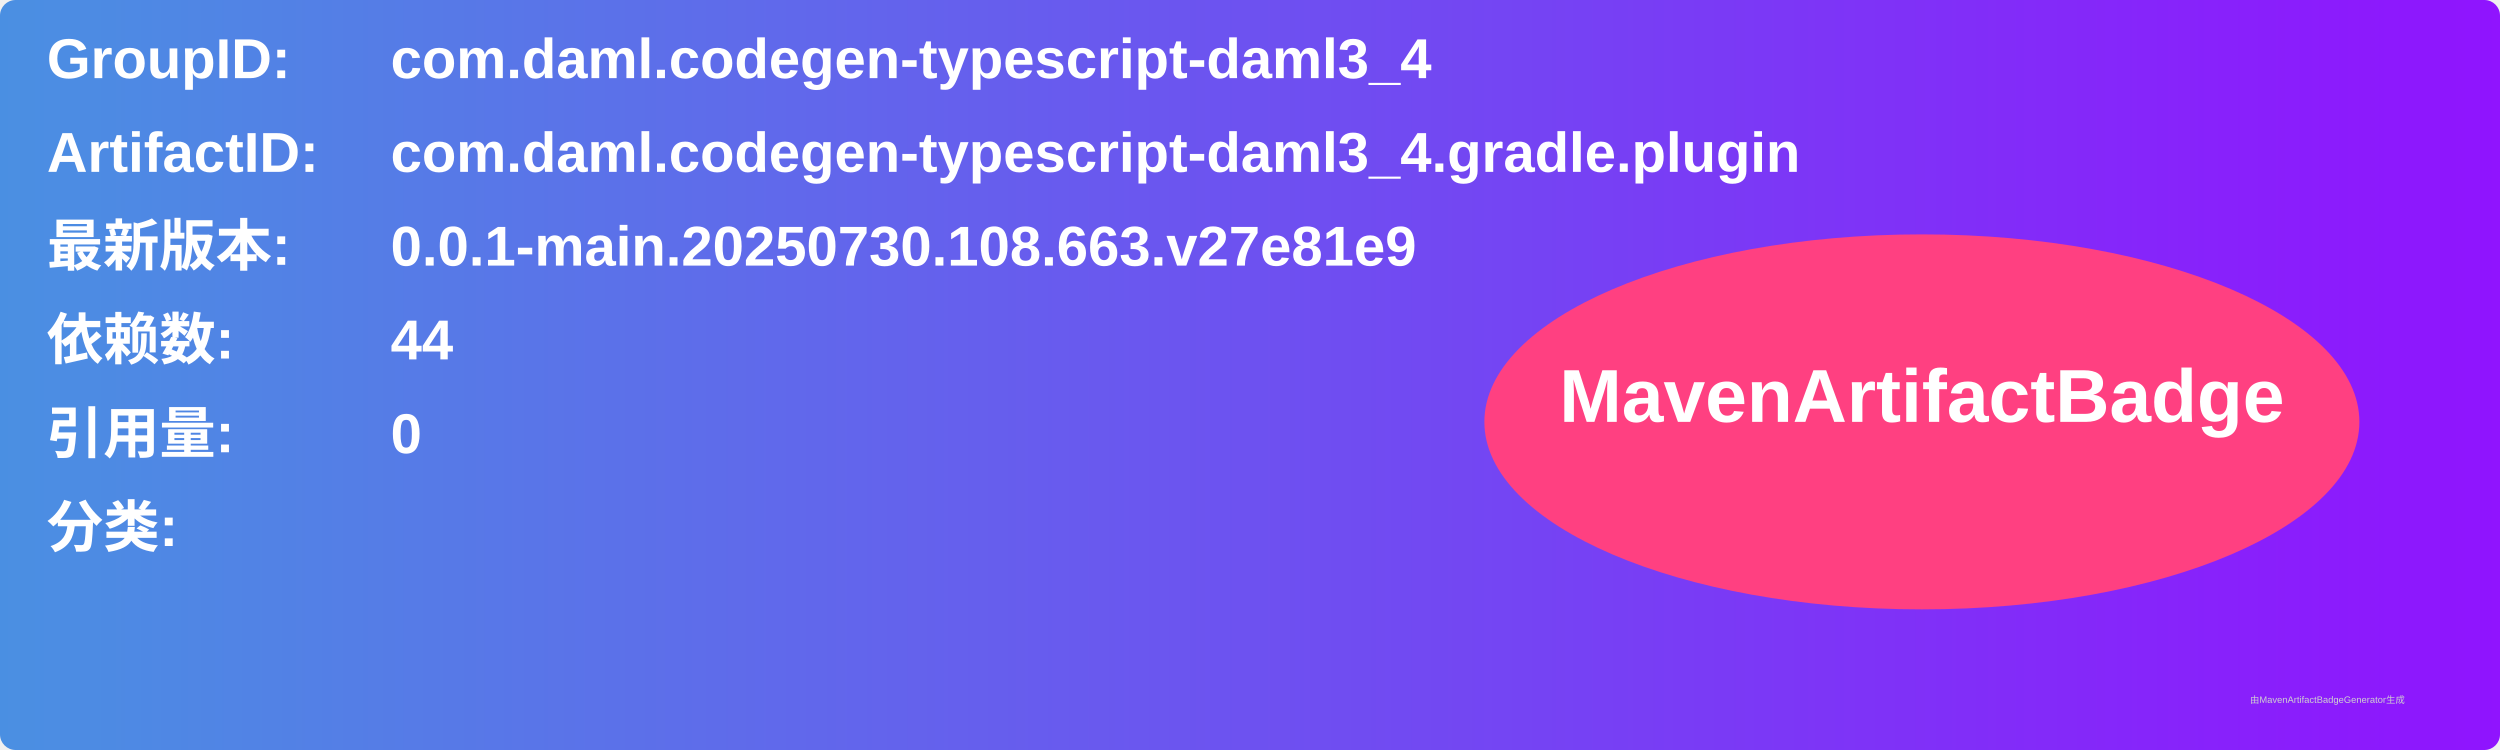
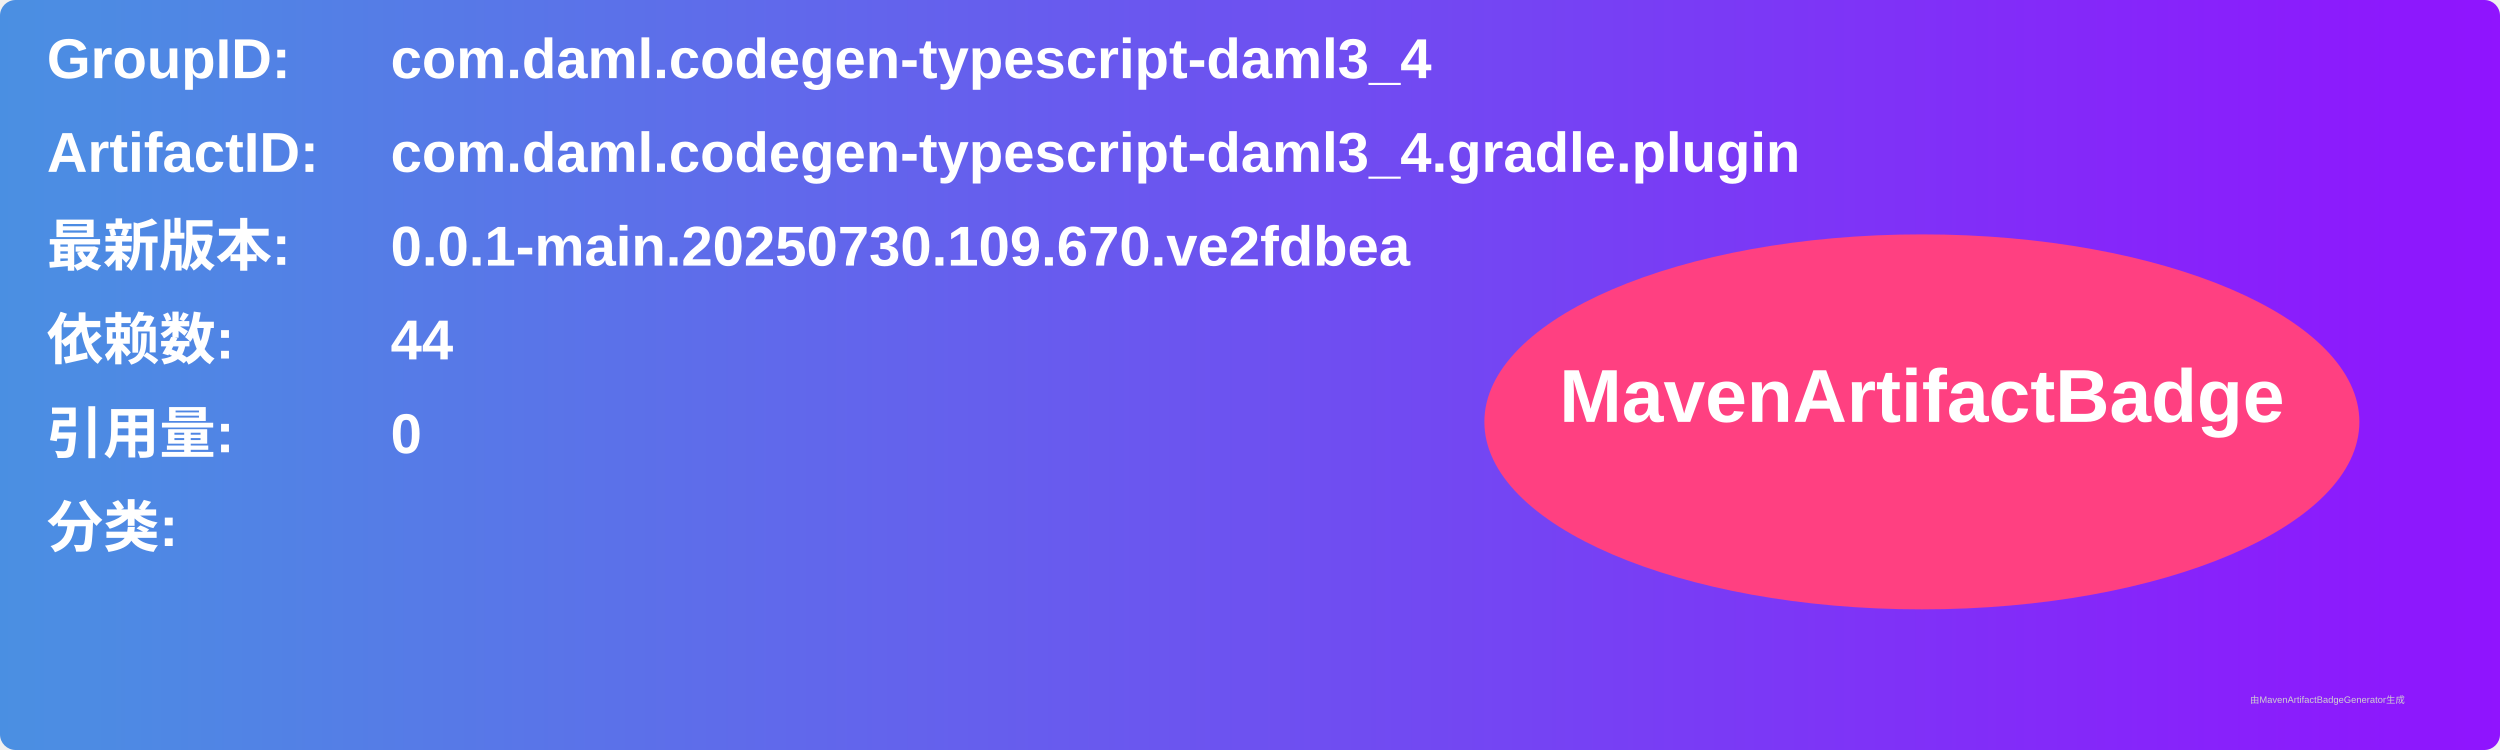
<svg xmlns="http://www.w3.org/2000/svg" width="800" height="240" viewBox="0 0 800 240">
  <linearGradient id="grad" x1="0%" y1="0%" x2="100%" y2="0%">
    <stop offset="0%" stop-color="#4a90e2" />
    <stop offset="100%" stop-color="#9013fe" />
  </linearGradient>
  <rect width="100%" height="100%" rx="5" ry="5" fill="url(#grad)" />
  <g transform="translate(15, 15)">
    <text x="0" y="10" font-family="Arial" font-size="18" fill="white" font-weight="bold" width="260">GroupID:</text>
    <text x="110" y="10" font-family="Arial" font-size="18" fill="white" font-weight="bold" width="460">com.daml.codegen-typescript-daml3_4</text>
    <text x="0" y="40" font-family="Arial" font-size="18" fill="white" font-weight="bold" width="260">ArtifactID:</text>
    <text x="110" y="40" font-family="Arial" font-size="18" fill="white" font-weight="bold" width="460">com.daml.codegen-typescript-daml3_4.gradle.plugin</text>
    <text x="0" y="70" font-family="Arial" font-size="18" fill="white" font-weight="bold">最新版本:</text>
    <text x="110" y="70" font-family="Arial" font-size="18" fill="white" font-weight="bold">
-       <tspan font-weight="bold">0.0.1-main.20250730.108.663.v27e81e9</tspan>
+       <tspan font-weight="bold">0.0.1-main.20250730.109.670.ve2fdbea</tspan>
    </text>
    <text x="0" y="100" font-family="Arial" font-size="18" fill="white" font-weight="bold">依赖数: </text>
    <text x="110" y="100" font-family="Arial" font-size="18" fill="white">
      <tspan font-weight="bold">44</tspan>
    </text>
    <text x="0" y="130" font-family="Arial" font-size="18" fill="white" font-weight="bold">引用量: </text>
    <text x="110" y="130" font-family="Arial" font-size="18" fill="white">
      <tspan font-weight="bold">0</tspan>
    </text>
    <text x="0" y="160" font-family="Arial" font-size="18" fill="white" font-weight="bold">分类:</text>
    <text x="10" y="190" font-family="Arial" font-size="10" fill="white">
      <tspan font-weight="bold" />
    </text>
    <ellipse cx="600" cy="120" rx="140" ry="60" fill="#ff4081" />
    <text x="600" y="120" text-anchor="middle" font-family="Arial" font-size="24" fill="white" font-weight="bold">MavenArtifactBadge</text>
  </g>
  <text x="720" y="225" font-family="Arial" font-size="3" fill="#d0d0d0">由MavenArtifactBadgeGenerator生成</text>
</svg>
